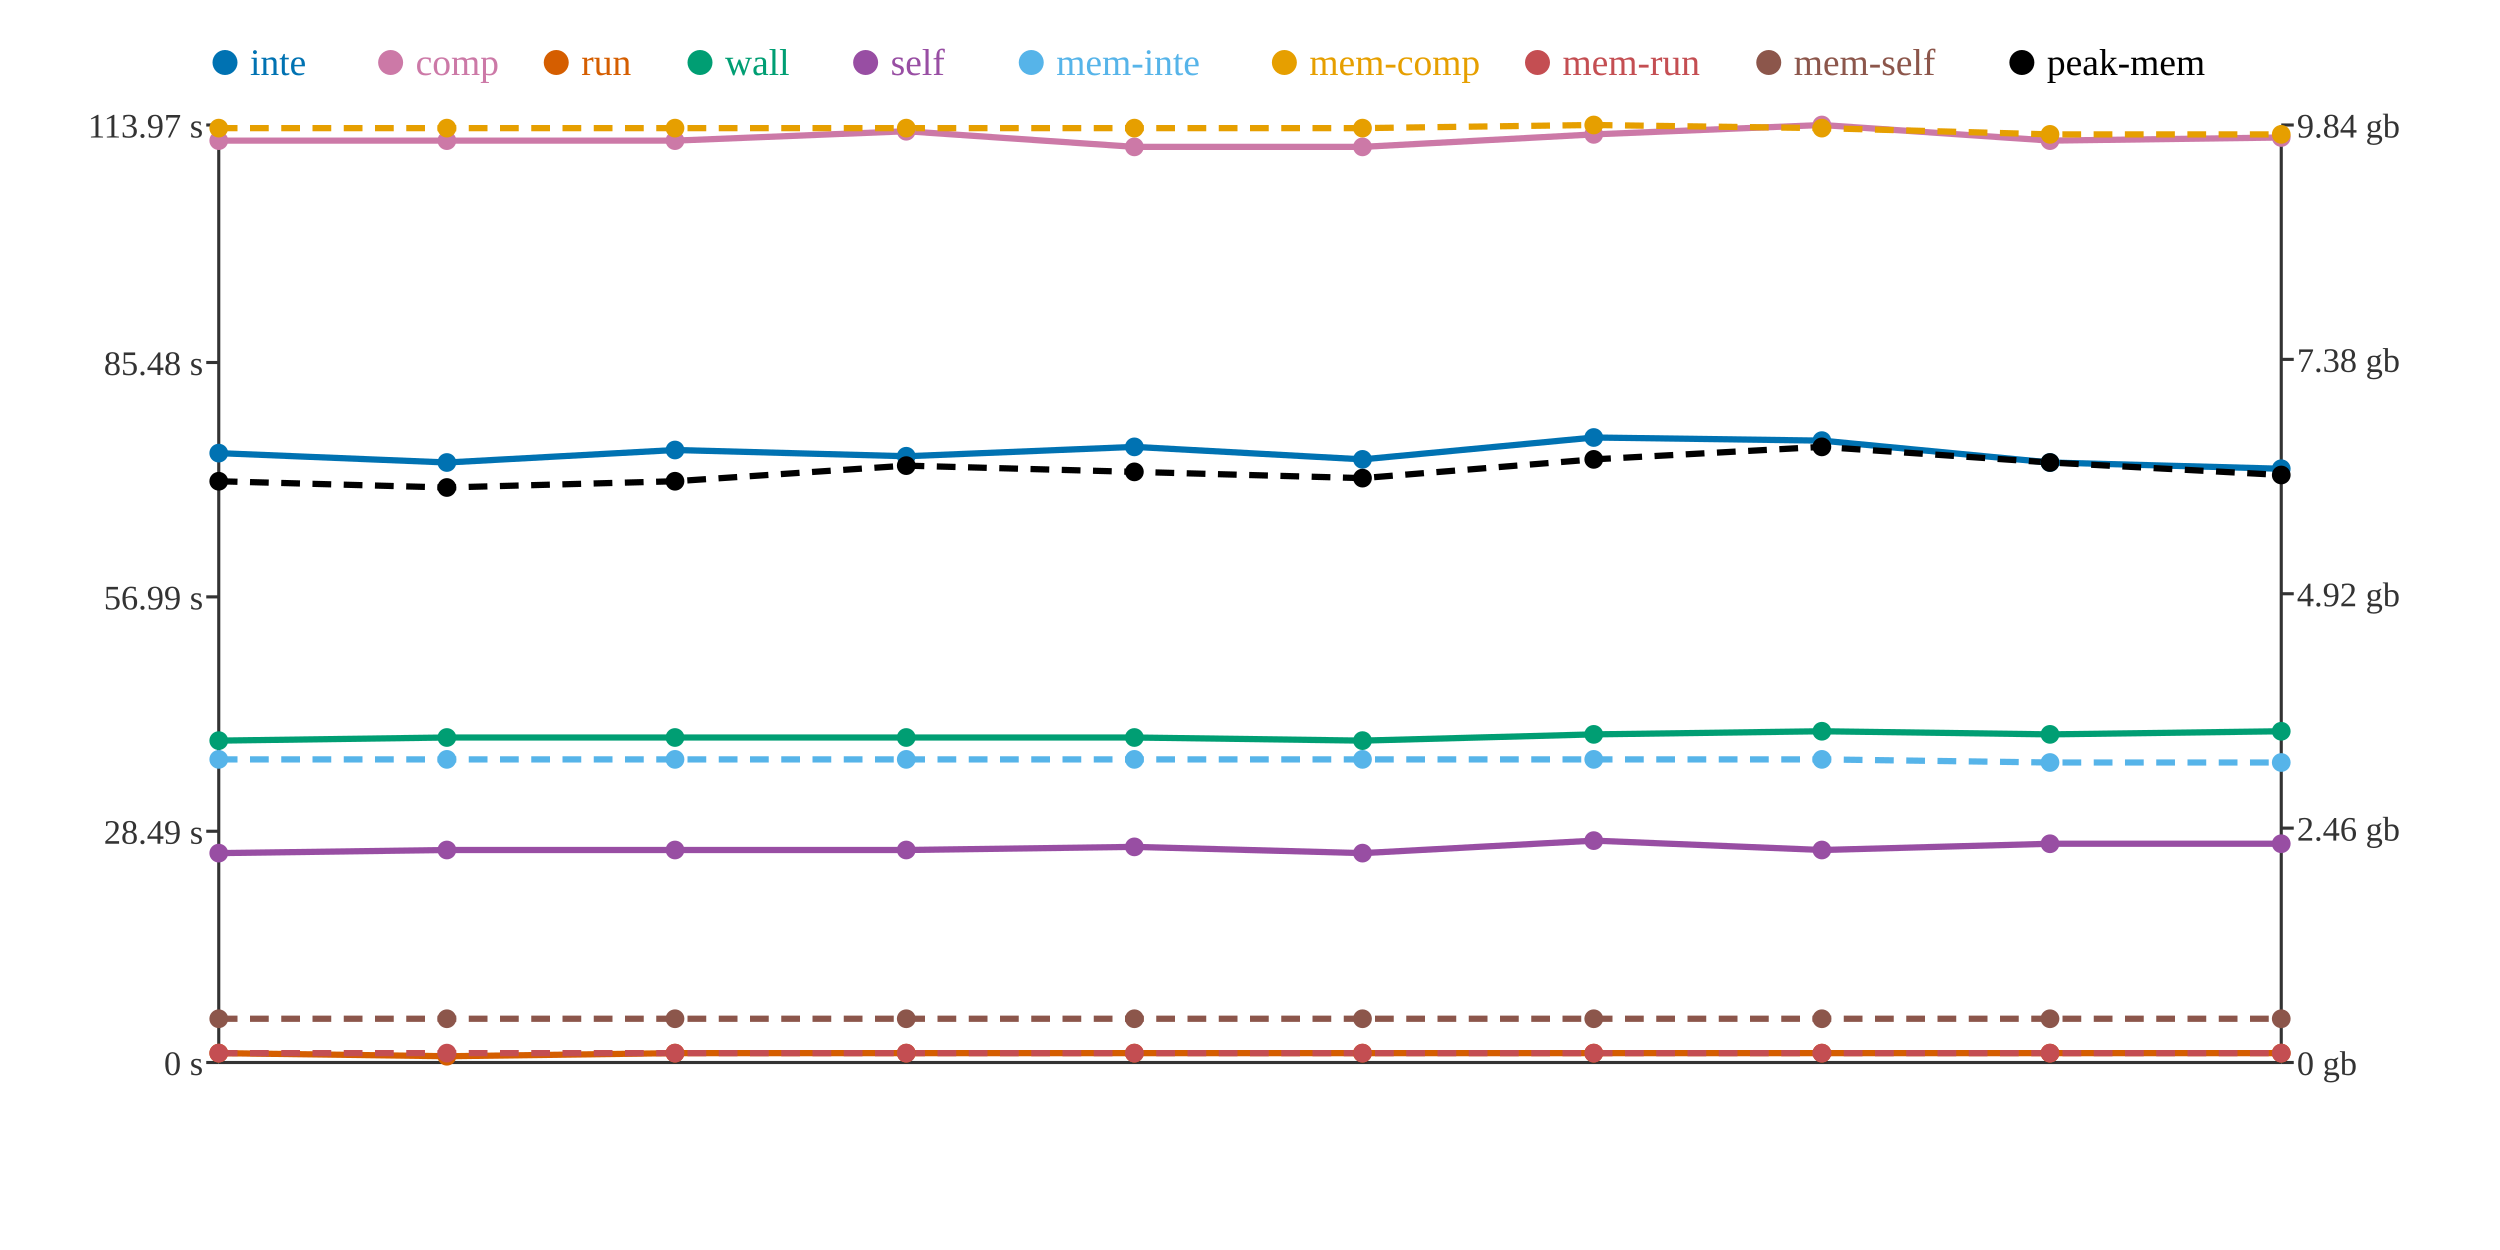
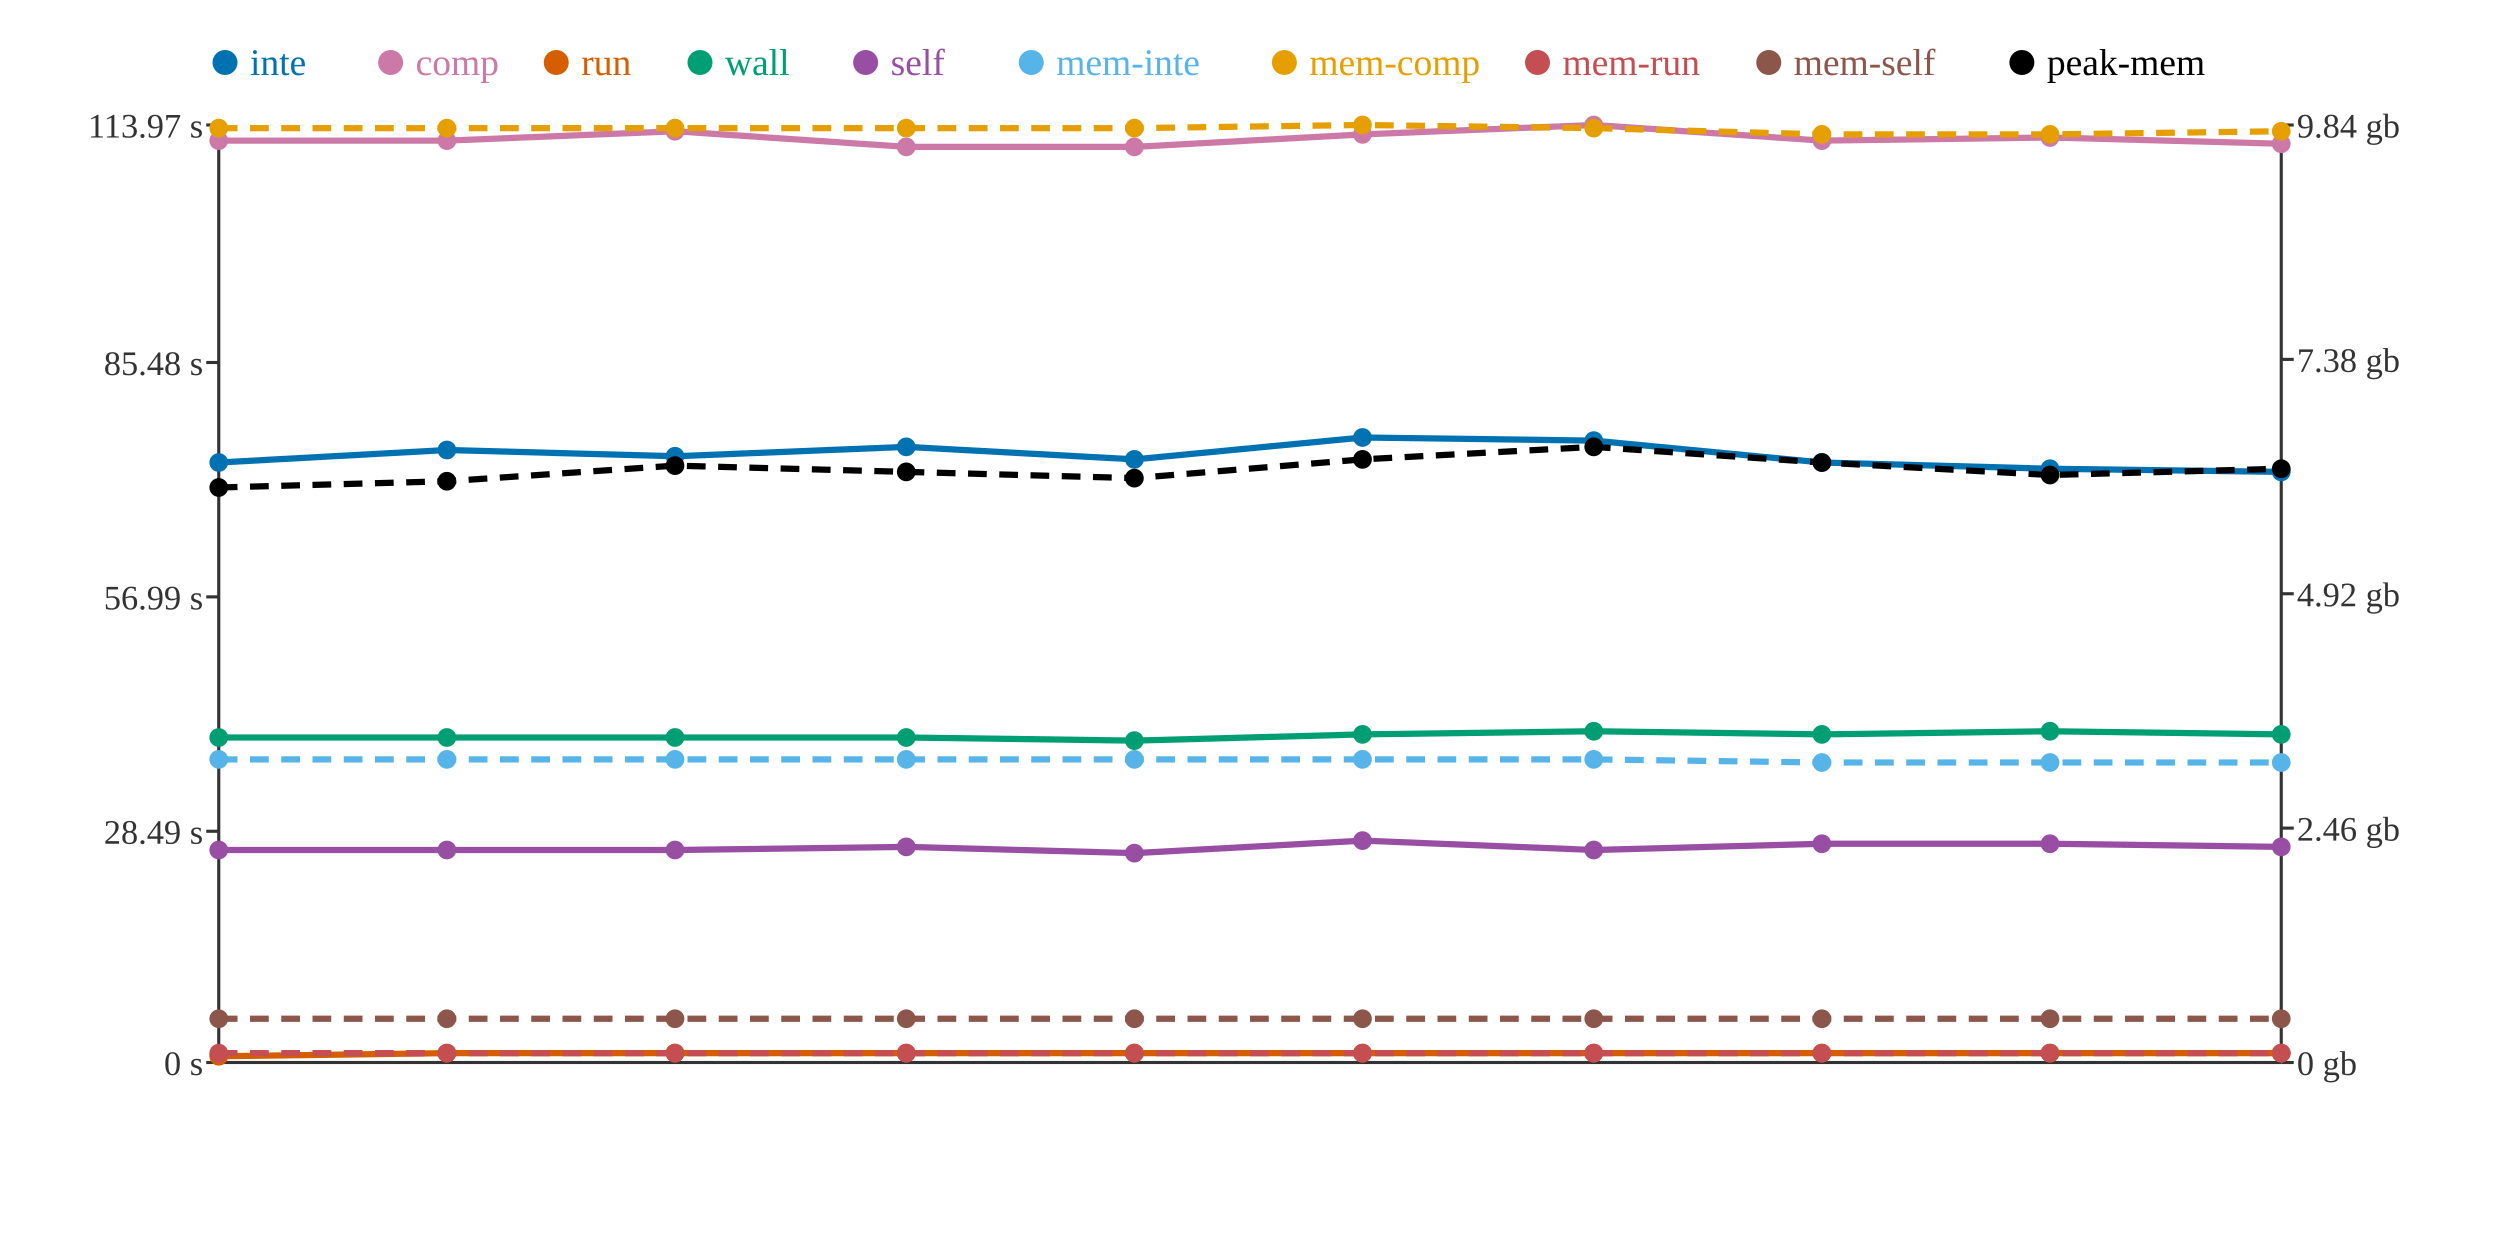
<svg xmlns="http://www.w3.org/2000/svg" width="800" height="400">
  <rect width="800" height="400" fill="white" />
  <line x1="70" y1="40" x2="70" y2="340" stroke="#333" stroke-width="1" />
  <line x1="70" y1="340" x2="730" y2="340" stroke="#333" stroke-width="1" />
  <line x1="730" y1="40" x2="730" y2="340" stroke="#333" stroke-width="1" />
  <line x1="66" y1="340" x2="70" y2="340" stroke="#333" stroke-width="1" />
  <text x="65" y="344" text-anchor="end" font-size="11" fill="#333">0 s</text>
  <line x1="66" y1="266" x2="70" y2="266" stroke="#333" stroke-width="1" />
  <text x="65" y="270" text-anchor="end" font-size="11" fill="#333">28.49 s</text>
  <line x1="66" y1="191" x2="70" y2="191" stroke="#333" stroke-width="1" />
  <text x="65" y="195" text-anchor="end" font-size="11" fill="#333">56.99 s</text>
  <line x1="66" y1="116" x2="70" y2="116" stroke="#333" stroke-width="1" />
  <text x="65" y="120" text-anchor="end" font-size="11" fill="#333">85.48 s</text>
  <line x1="66" y1="40" x2="70" y2="40" stroke="#333" stroke-width="1" />
  <text x="65" y="44" text-anchor="end" font-size="11" fill="#333">113.97 s</text>
  <line x1="730" y1="340" x2="734" y2="340" stroke="#333" stroke-width="1" />
  <text x="735" y="344" text-anchor="start" font-size="11" fill="#333">0 gb</text>
  <line x1="730" y1="265" x2="734" y2="265" stroke="#333" stroke-width="1" />
  <text x="735" y="269" text-anchor="start" font-size="11" fill="#333">2.46 gb</text>
  <line x1="730" y1="190" x2="734" y2="190" stroke="#333" stroke-width="1" />
  <text x="735" y="194" text-anchor="start" font-size="11" fill="#333">4.92 gb</text>
  <line x1="730" y1="115" x2="734" y2="115" stroke="#333" stroke-width="1" />
  <text x="735" y="119" text-anchor="start" font-size="11" fill="#333">7.38 gb</text>
  <line x1="730" y1="40" x2="734" y2="40" stroke="#333" stroke-width="1" />
  <text x="735" y="44" text-anchor="start" font-size="11" fill="#333">9.84 gb</text>
-   <polyline points="70,145 143,148 216,144 290,146 363,143 436,147 510,140 583,141 656,148 730,150" fill="none" stroke="#0072B2" stroke-width="2" />
-   <polyline points="70,45 143,45 216,45 290,42 363,47 436,47 510,43 583,40 656,45 730,44" fill="none" stroke="#CC79A7" stroke-width="2" />
-   <polyline points="70,337 143,338 216,337 290,337 363,337 436,337 510,337 583,337 656,337 730,337" fill="none" stroke="#D55E00" stroke-width="2" />
-   <polyline points="70,237 143,236 216,236 290,236 363,236 436,237 510,235 583,234 656,235 730,234" fill="none" stroke="#009E73" stroke-width="2" />
-   <polyline points="70,273 143,272 216,272 290,272 363,271 436,273 510,269 583,272 656,270 730,270" fill="none" stroke="#984EA3" stroke-width="2" />
-   <polyline points="70,243 143,243 216,243 290,243 363,243 436,243 510,243 583,243 656,244 730,244" fill="none" stroke="#56B4E9" stroke-width="2" stroke-dasharray="6 4" />
-   <polyline points="70,41 143,41 216,41 290,41 363,41 436,41 510,40 583,41 656,43 730,43" fill="none" stroke="#E69F00" stroke-width="2" stroke-dasharray="6 4" />
+   <polyline points="70,148 143,144 216,146 290,143 363,147 436,140 510,141 583,148 656,150 730,151" fill="none" stroke="#0072B2" stroke-width="2" />
+   <polyline points="70,45 143,45 216,42 290,47 363,47 436,43 510,40 583,45 656,44 730,46" fill="none" stroke="#CC79A7" stroke-width="2" />
+   <polyline points="70,338 143,337 216,337 290,337 363,337 436,337 510,337 583,337 656,337 730,337" fill="none" stroke="#D55E00" stroke-width="2" />
+   <polyline points="70,236 143,236 216,236 290,236 363,237 436,235 510,234 583,235 656,234 730,235" fill="none" stroke="#009E73" stroke-width="2" />
+   <polyline points="70,272 143,272 216,272 290,271 363,273 436,269 510,272 583,270 656,270 730,271" fill="none" stroke="#984EA3" stroke-width="2" />
+   <polyline points="70,243 143,243 216,243 290,243 363,243 436,243 510,243 583,244 656,244 730,244" fill="none" stroke="#56B4E9" stroke-width="2" stroke-dasharray="6 4" />
+   <polyline points="70,41 143,41 216,41 290,41 363,41 436,40 510,41 583,43 656,43 730,42" fill="none" stroke="#E69F00" stroke-width="2" stroke-dasharray="6 4" />
  <polyline points="70,337 143,337 216,337 290,337 363,337 436,337 510,337 583,337 656,337 730,337" fill="none" stroke="#C44E52" stroke-width="2" stroke-dasharray="6 4" />
  <polyline points="70,326 143,326 216,326 290,326 363,326 436,326 510,326 583,326 656,326 730,326" fill="none" stroke="#8C564B" stroke-width="2" stroke-dasharray="6 4" />
-   <polyline points="70,154 143,156 216,154 290,149 363,151 436,153 510,147 583,143 656,148 730,152" fill="none" stroke="#000000" stroke-width="2" stroke-dasharray="6 4" />
-   <circle cx="70" cy="145" r="3" fill="#0072B2" />
+   <polyline points="70,156 143,154 216,149 290,151 363,153 436,147 510,143 583,148 656,152 730,150" fill="none" stroke="#000000" stroke-width="2" stroke-dasharray="6 4" />
+   <circle cx="70" cy="148" r="3" fill="#0072B2" />
  <circle cx="70" cy="45" r="3" fill="#CC79A7" />
-   <circle cx="70" cy="337" r="3" fill="#D55E00" />
-   <circle cx="70" cy="237" r="3" fill="#009E73" />
-   <circle cx="70" cy="273" r="3" fill="#984EA3" />
+   <circle cx="70" cy="338" r="3" fill="#D55E00" />
+   <circle cx="70" cy="236" r="3" fill="#009E73" />
+   <circle cx="70" cy="272" r="3" fill="#984EA3" />
  <circle cx="70" cy="243" r="3" fill="#56B4E9" />
  <circle cx="70" cy="41" r="3" fill="#E69F00" />
  <circle cx="70" cy="337" r="3" fill="#C44E52" />
  <circle cx="70" cy="326" r="3" fill="#8C564B" />
-   <circle cx="70" cy="154" r="3" fill="#000000" />
-   <circle cx="143" cy="148" r="3" fill="#0072B2" />
+   <circle cx="70" cy="156" r="3" fill="#000000" />
+   <circle cx="143" cy="144" r="3" fill="#0072B2" />
  <circle cx="143" cy="45" r="3" fill="#CC79A7" />
-   <circle cx="143" cy="338" r="3" fill="#D55E00" />
+   <circle cx="143" cy="337" r="3" fill="#D55E00" />
  <circle cx="143" cy="236" r="3" fill="#009E73" />
  <circle cx="143" cy="272" r="3" fill="#984EA3" />
  <circle cx="143" cy="243" r="3" fill="#56B4E9" />
  <circle cx="143" cy="41" r="3" fill="#E69F00" />
  <circle cx="143" cy="337" r="3" fill="#C44E52" />
  <circle cx="143" cy="326" r="3" fill="#8C564B" />
-   <circle cx="143" cy="156" r="3" fill="#000000" />
-   <circle cx="216" cy="144" r="3" fill="#0072B2" />
-   <circle cx="216" cy="45" r="3" fill="#CC79A7" />
+   <circle cx="143" cy="154" r="3" fill="#000000" />
+   <circle cx="216" cy="146" r="3" fill="#0072B2" />
+   <circle cx="216" cy="42" r="3" fill="#CC79A7" />
  <circle cx="216" cy="337" r="3" fill="#D55E00" />
  <circle cx="216" cy="236" r="3" fill="#009E73" />
  <circle cx="216" cy="272" r="3" fill="#984EA3" />
  <circle cx="216" cy="243" r="3" fill="#56B4E9" />
  <circle cx="216" cy="41" r="3" fill="#E69F00" />
  <circle cx="216" cy="337" r="3" fill="#C44E52" />
  <circle cx="216" cy="326" r="3" fill="#8C564B" />
-   <circle cx="216" cy="154" r="3" fill="#000000" />
-   <circle cx="290" cy="146" r="3" fill="#0072B2" />
-   <circle cx="290" cy="42" r="3" fill="#CC79A7" />
+   <circle cx="216" cy="149" r="3" fill="#000000" />
+   <circle cx="290" cy="143" r="3" fill="#0072B2" />
+   <circle cx="290" cy="47" r="3" fill="#CC79A7" />
  <circle cx="290" cy="337" r="3" fill="#D55E00" />
  <circle cx="290" cy="236" r="3" fill="#009E73" />
-   <circle cx="290" cy="272" r="3" fill="#984EA3" />
+   <circle cx="290" cy="271" r="3" fill="#984EA3" />
  <circle cx="290" cy="243" r="3" fill="#56B4E9" />
  <circle cx="290" cy="41" r="3" fill="#E69F00" />
  <circle cx="290" cy="337" r="3" fill="#C44E52" />
  <circle cx="290" cy="326" r="3" fill="#8C564B" />
-   <circle cx="290" cy="149" r="3" fill="#000000" />
-   <circle cx="363" cy="143" r="3" fill="#0072B2" />
+   <circle cx="290" cy="151" r="3" fill="#000000" />
+   <circle cx="363" cy="147" r="3" fill="#0072B2" />
  <circle cx="363" cy="47" r="3" fill="#CC79A7" />
  <circle cx="363" cy="337" r="3" fill="#D55E00" />
-   <circle cx="363" cy="236" r="3" fill="#009E73" />
-   <circle cx="363" cy="271" r="3" fill="#984EA3" />
+   <circle cx="363" cy="237" r="3" fill="#009E73" />
+   <circle cx="363" cy="273" r="3" fill="#984EA3" />
  <circle cx="363" cy="243" r="3" fill="#56B4E9" />
  <circle cx="363" cy="41" r="3" fill="#E69F00" />
  <circle cx="363" cy="337" r="3" fill="#C44E52" />
  <circle cx="363" cy="326" r="3" fill="#8C564B" />
-   <circle cx="363" cy="151" r="3" fill="#000000" />
-   <circle cx="436" cy="147" r="3" fill="#0072B2" />
-   <circle cx="436" cy="47" r="3" fill="#CC79A7" />
+   <circle cx="363" cy="153" r="3" fill="#000000" />
+   <circle cx="436" cy="140" r="3" fill="#0072B2" />
+   <circle cx="436" cy="43" r="3" fill="#CC79A7" />
  <circle cx="436" cy="337" r="3" fill="#D55E00" />
-   <circle cx="436" cy="237" r="3" fill="#009E73" />
-   <circle cx="436" cy="273" r="3" fill="#984EA3" />
+   <circle cx="436" cy="235" r="3" fill="#009E73" />
+   <circle cx="436" cy="269" r="3" fill="#984EA3" />
  <circle cx="436" cy="243" r="3" fill="#56B4E9" />
-   <circle cx="436" cy="41" r="3" fill="#E69F00" />
+   <circle cx="436" cy="40" r="3" fill="#E69F00" />
  <circle cx="436" cy="337" r="3" fill="#C44E52" />
  <circle cx="436" cy="326" r="3" fill="#8C564B" />
-   <circle cx="436" cy="153" r="3" fill="#000000" />
-   <circle cx="510" cy="140" r="3" fill="#0072B2" />
-   <circle cx="510" cy="43" r="3" fill="#CC79A7" />
+   <circle cx="436" cy="147" r="3" fill="#000000" />
+   <circle cx="510" cy="141" r="3" fill="#0072B2" />
+   <circle cx="510" cy="40" r="3" fill="#CC79A7" />
  <circle cx="510" cy="337" r="3" fill="#D55E00" />
-   <circle cx="510" cy="235" r="3" fill="#009E73" />
-   <circle cx="510" cy="269" r="3" fill="#984EA3" />
+   <circle cx="510" cy="234" r="3" fill="#009E73" />
+   <circle cx="510" cy="272" r="3" fill="#984EA3" />
  <circle cx="510" cy="243" r="3" fill="#56B4E9" />
-   <circle cx="510" cy="40" r="3" fill="#E69F00" />
+   <circle cx="510" cy="41" r="3" fill="#E69F00" />
  <circle cx="510" cy="337" r="3" fill="#C44E52" />
  <circle cx="510" cy="326" r="3" fill="#8C564B" />
-   <circle cx="510" cy="147" r="3" fill="#000000" />
-   <circle cx="583" cy="141" r="3" fill="#0072B2" />
-   <circle cx="583" cy="40" r="3" fill="#CC79A7" />
+   <circle cx="510" cy="143" r="3" fill="#000000" />
+   <circle cx="583" cy="148" r="3" fill="#0072B2" />
+   <circle cx="583" cy="45" r="3" fill="#CC79A7" />
  <circle cx="583" cy="337" r="3" fill="#D55E00" />
-   <circle cx="583" cy="234" r="3" fill="#009E73" />
-   <circle cx="583" cy="272" r="3" fill="#984EA3" />
-   <circle cx="583" cy="243" r="3" fill="#56B4E9" />
-   <circle cx="583" cy="41" r="3" fill="#E69F00" />
+   <circle cx="583" cy="235" r="3" fill="#009E73" />
+   <circle cx="583" cy="270" r="3" fill="#984EA3" />
+   <circle cx="583" cy="244" r="3" fill="#56B4E9" />
+   <circle cx="583" cy="43" r="3" fill="#E69F00" />
  <circle cx="583" cy="337" r="3" fill="#C44E52" />
  <circle cx="583" cy="326" r="3" fill="#8C564B" />
-   <circle cx="583" cy="143" r="3" fill="#000000" />
-   <circle cx="656" cy="148" r="3" fill="#0072B2" />
-   <circle cx="656" cy="45" r="3" fill="#CC79A7" />
+   <circle cx="583" cy="148" r="3" fill="#000000" />
+   <circle cx="656" cy="150" r="3" fill="#0072B2" />
+   <circle cx="656" cy="44" r="3" fill="#CC79A7" />
  <circle cx="656" cy="337" r="3" fill="#D55E00" />
-   <circle cx="656" cy="235" r="3" fill="#009E73" />
+   <circle cx="656" cy="234" r="3" fill="#009E73" />
  <circle cx="656" cy="270" r="3" fill="#984EA3" />
  <circle cx="656" cy="244" r="3" fill="#56B4E9" />
  <circle cx="656" cy="43" r="3" fill="#E69F00" />
  <circle cx="656" cy="337" r="3" fill="#C44E52" />
  <circle cx="656" cy="326" r="3" fill="#8C564B" />
-   <circle cx="656" cy="148" r="3" fill="#000000" />
-   <circle cx="730" cy="150" r="3" fill="#0072B2" />
-   <circle cx="730" cy="44" r="3" fill="#CC79A7" />
+   <circle cx="656" cy="152" r="3" fill="#000000" />
+   <circle cx="730" cy="151" r="3" fill="#0072B2" />
+   <circle cx="730" cy="46" r="3" fill="#CC79A7" />
  <circle cx="730" cy="337" r="3" fill="#D55E00" />
-   <circle cx="730" cy="234" r="3" fill="#009E73" />
-   <circle cx="730" cy="270" r="3" fill="#984EA3" />
+   <circle cx="730" cy="235" r="3" fill="#009E73" />
+   <circle cx="730" cy="271" r="3" fill="#984EA3" />
  <circle cx="730" cy="244" r="3" fill="#56B4E9" />
-   <circle cx="730" cy="43" r="3" fill="#E69F00" />
+   <circle cx="730" cy="42" r="3" fill="#E69F00" />
  <circle cx="730" cy="337" r="3" fill="#C44E52" />
  <circle cx="730" cy="326" r="3" fill="#8C564B" />
-   <circle cx="730" cy="152" r="3" fill="#000000" />
+   <circle cx="730" cy="150" r="3" fill="#000000" />
  <circle cx="72" cy="20" r="4" fill="#0072B2" />
  <text x="80" y="24" text-anchor="start" font-size="12" fill="#0072B2">inte</text>
  <circle cx="125" cy="20" r="4" fill="#CC79A7" />
  <text x="133" y="24" text-anchor="start" font-size="12" fill="#CC79A7">comp</text>
  <circle cx="178" cy="20" r="4" fill="#D55E00" />
  <text x="186" y="24" text-anchor="start" font-size="12" fill="#D55E00">run</text>
  <circle cx="224" cy="20" r="4" fill="#009E73" />
  <text x="232" y="24" text-anchor="start" font-size="12" fill="#009E73">wall</text>
  <circle cx="277" cy="20" r="4" fill="#984EA3" />
  <text x="285" y="24" text-anchor="start" font-size="12" fill="#984EA3">self</text>
  <circle cx="330" cy="20" r="4" fill="#56B4E9" />
  <text x="338" y="24" text-anchor="start" font-size="12" fill="#56B4E9">mem-inte</text>
  <circle cx="411" cy="20" r="4" fill="#E69F00" />
  <text x="419" y="24" text-anchor="start" font-size="12" fill="#E69F00">mem-comp</text>
  <circle cx="492" cy="20" r="4" fill="#C44E52" />
  <text x="500" y="24" text-anchor="start" font-size="12" fill="#C44E52">mem-run</text>
  <circle cx="566" cy="20" r="4" fill="#8C564B" />
  <text x="574" y="24" text-anchor="start" font-size="12" fill="#8C564B">mem-self</text>
  <circle cx="647" cy="20" r="4" fill="#000000" />
  <text x="655" y="24" text-anchor="start" font-size="12" fill="#000000">peak-mem</text>
</svg>
